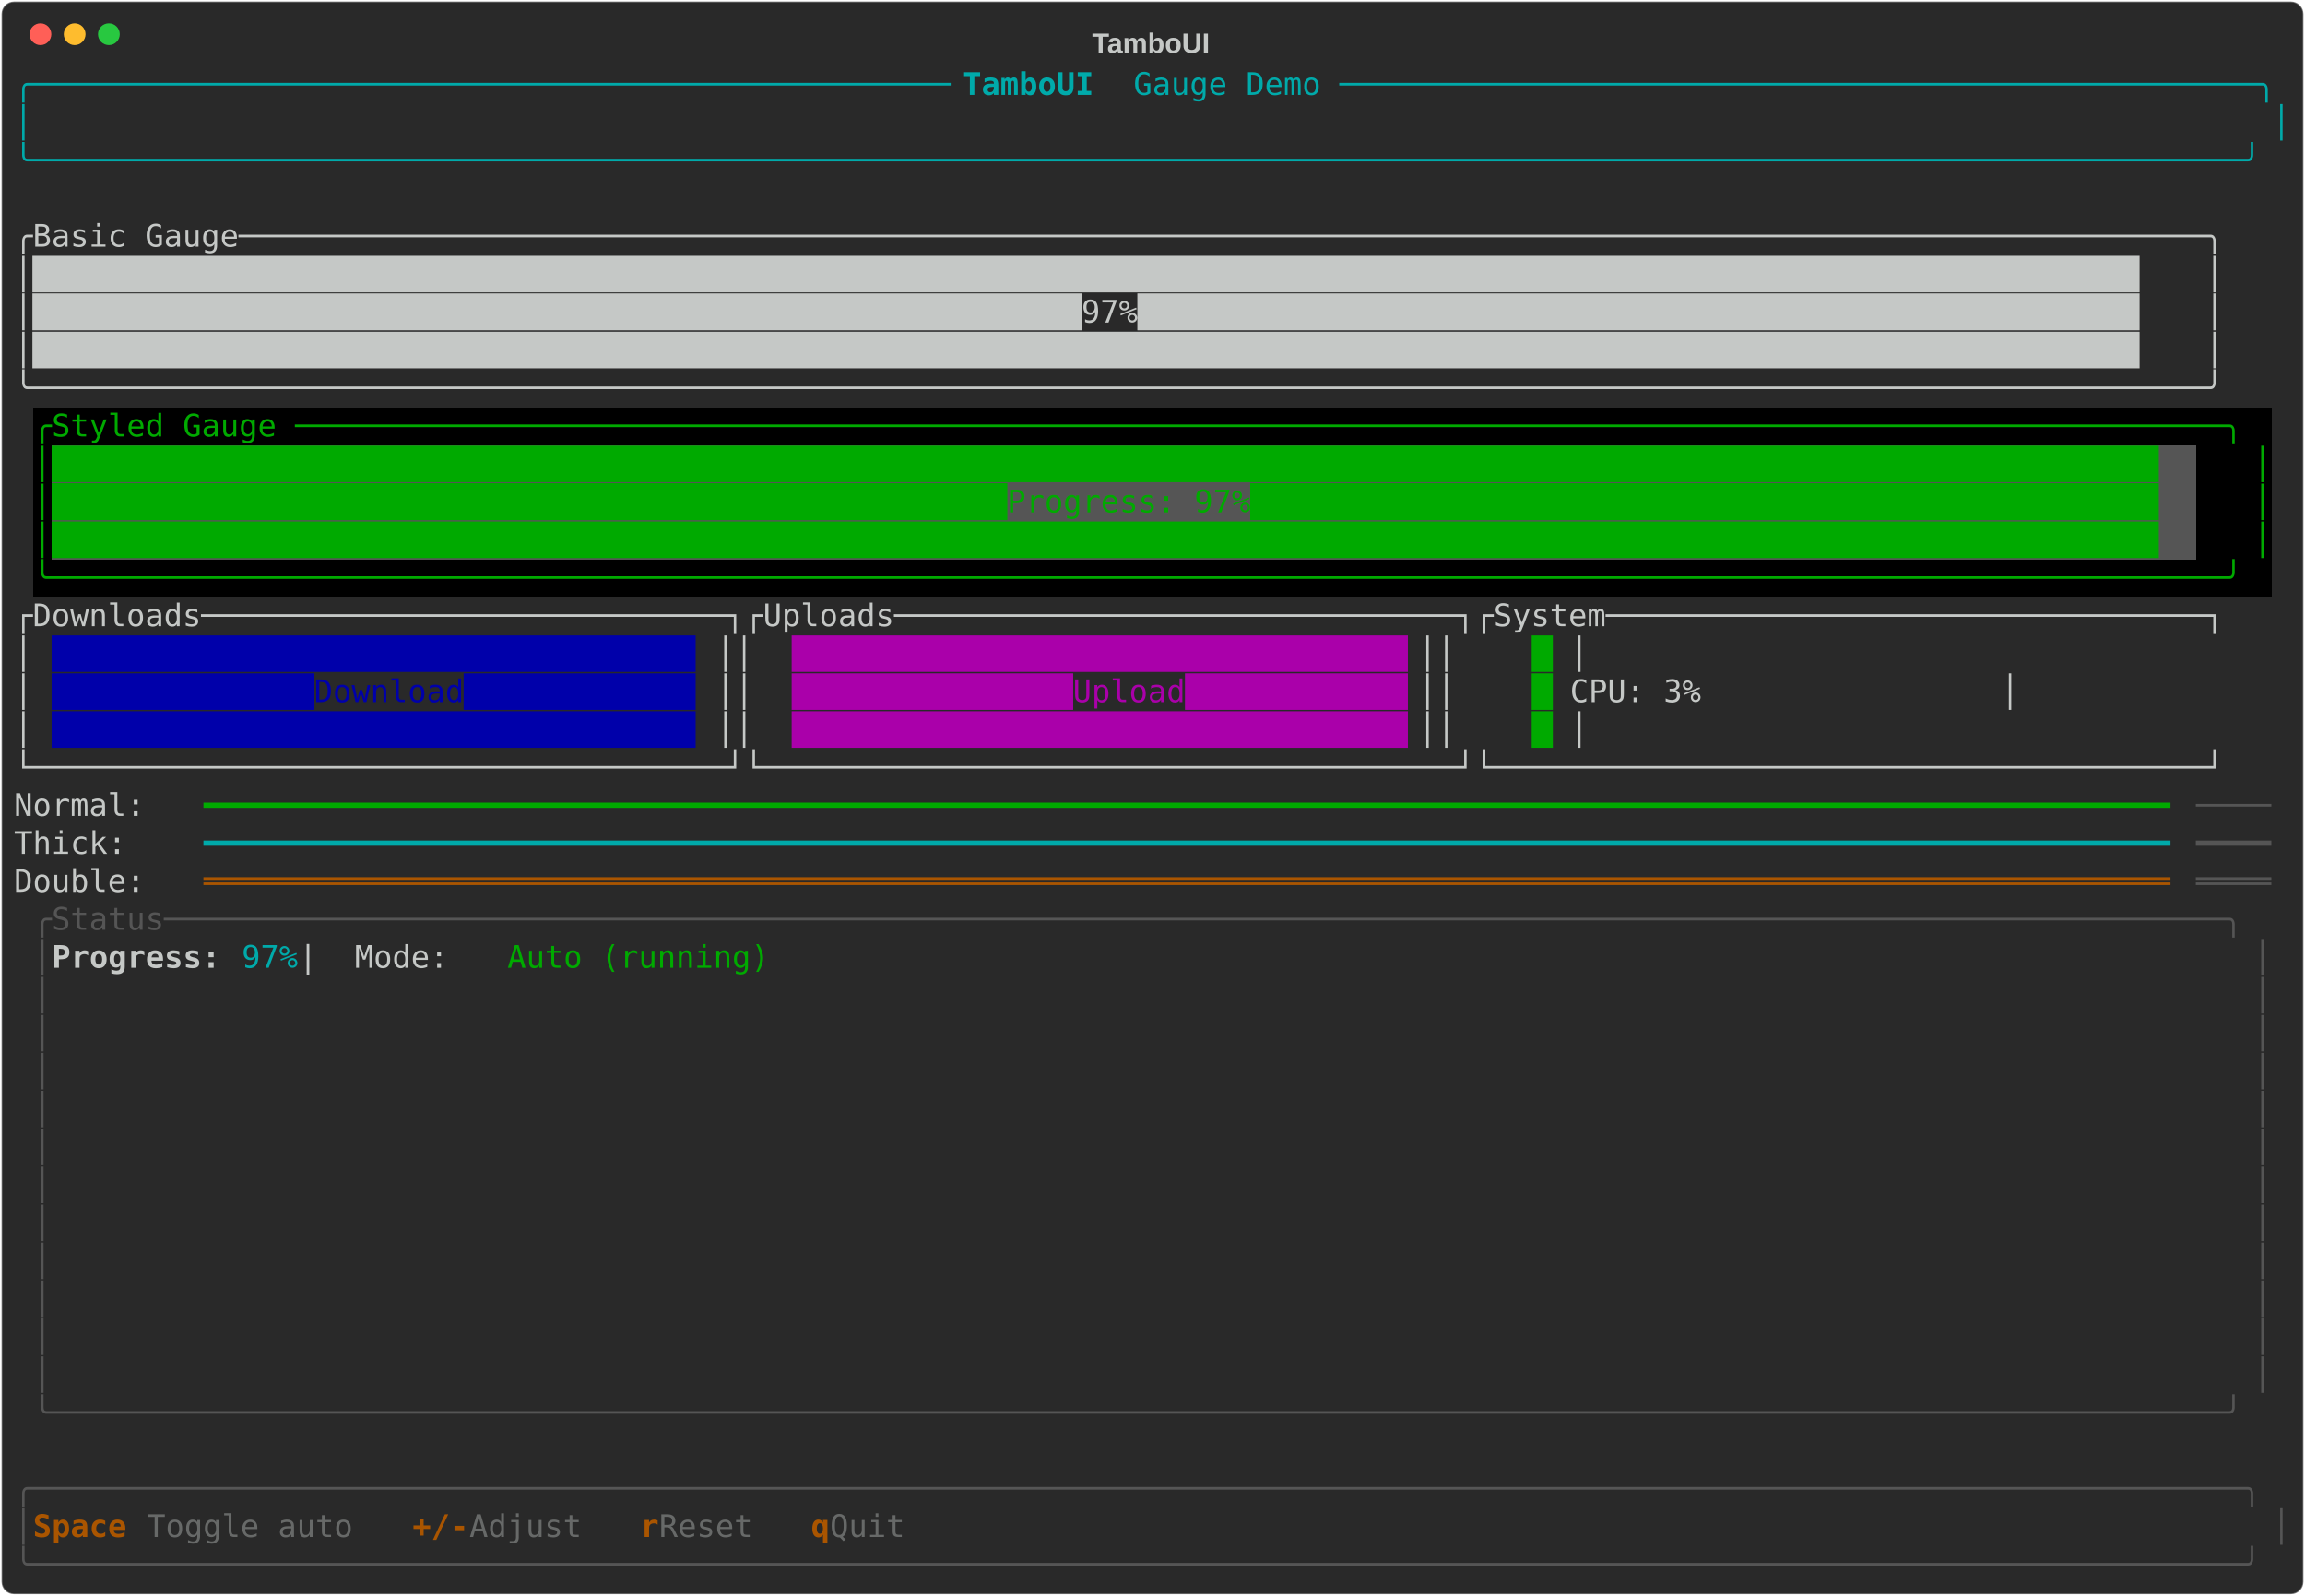
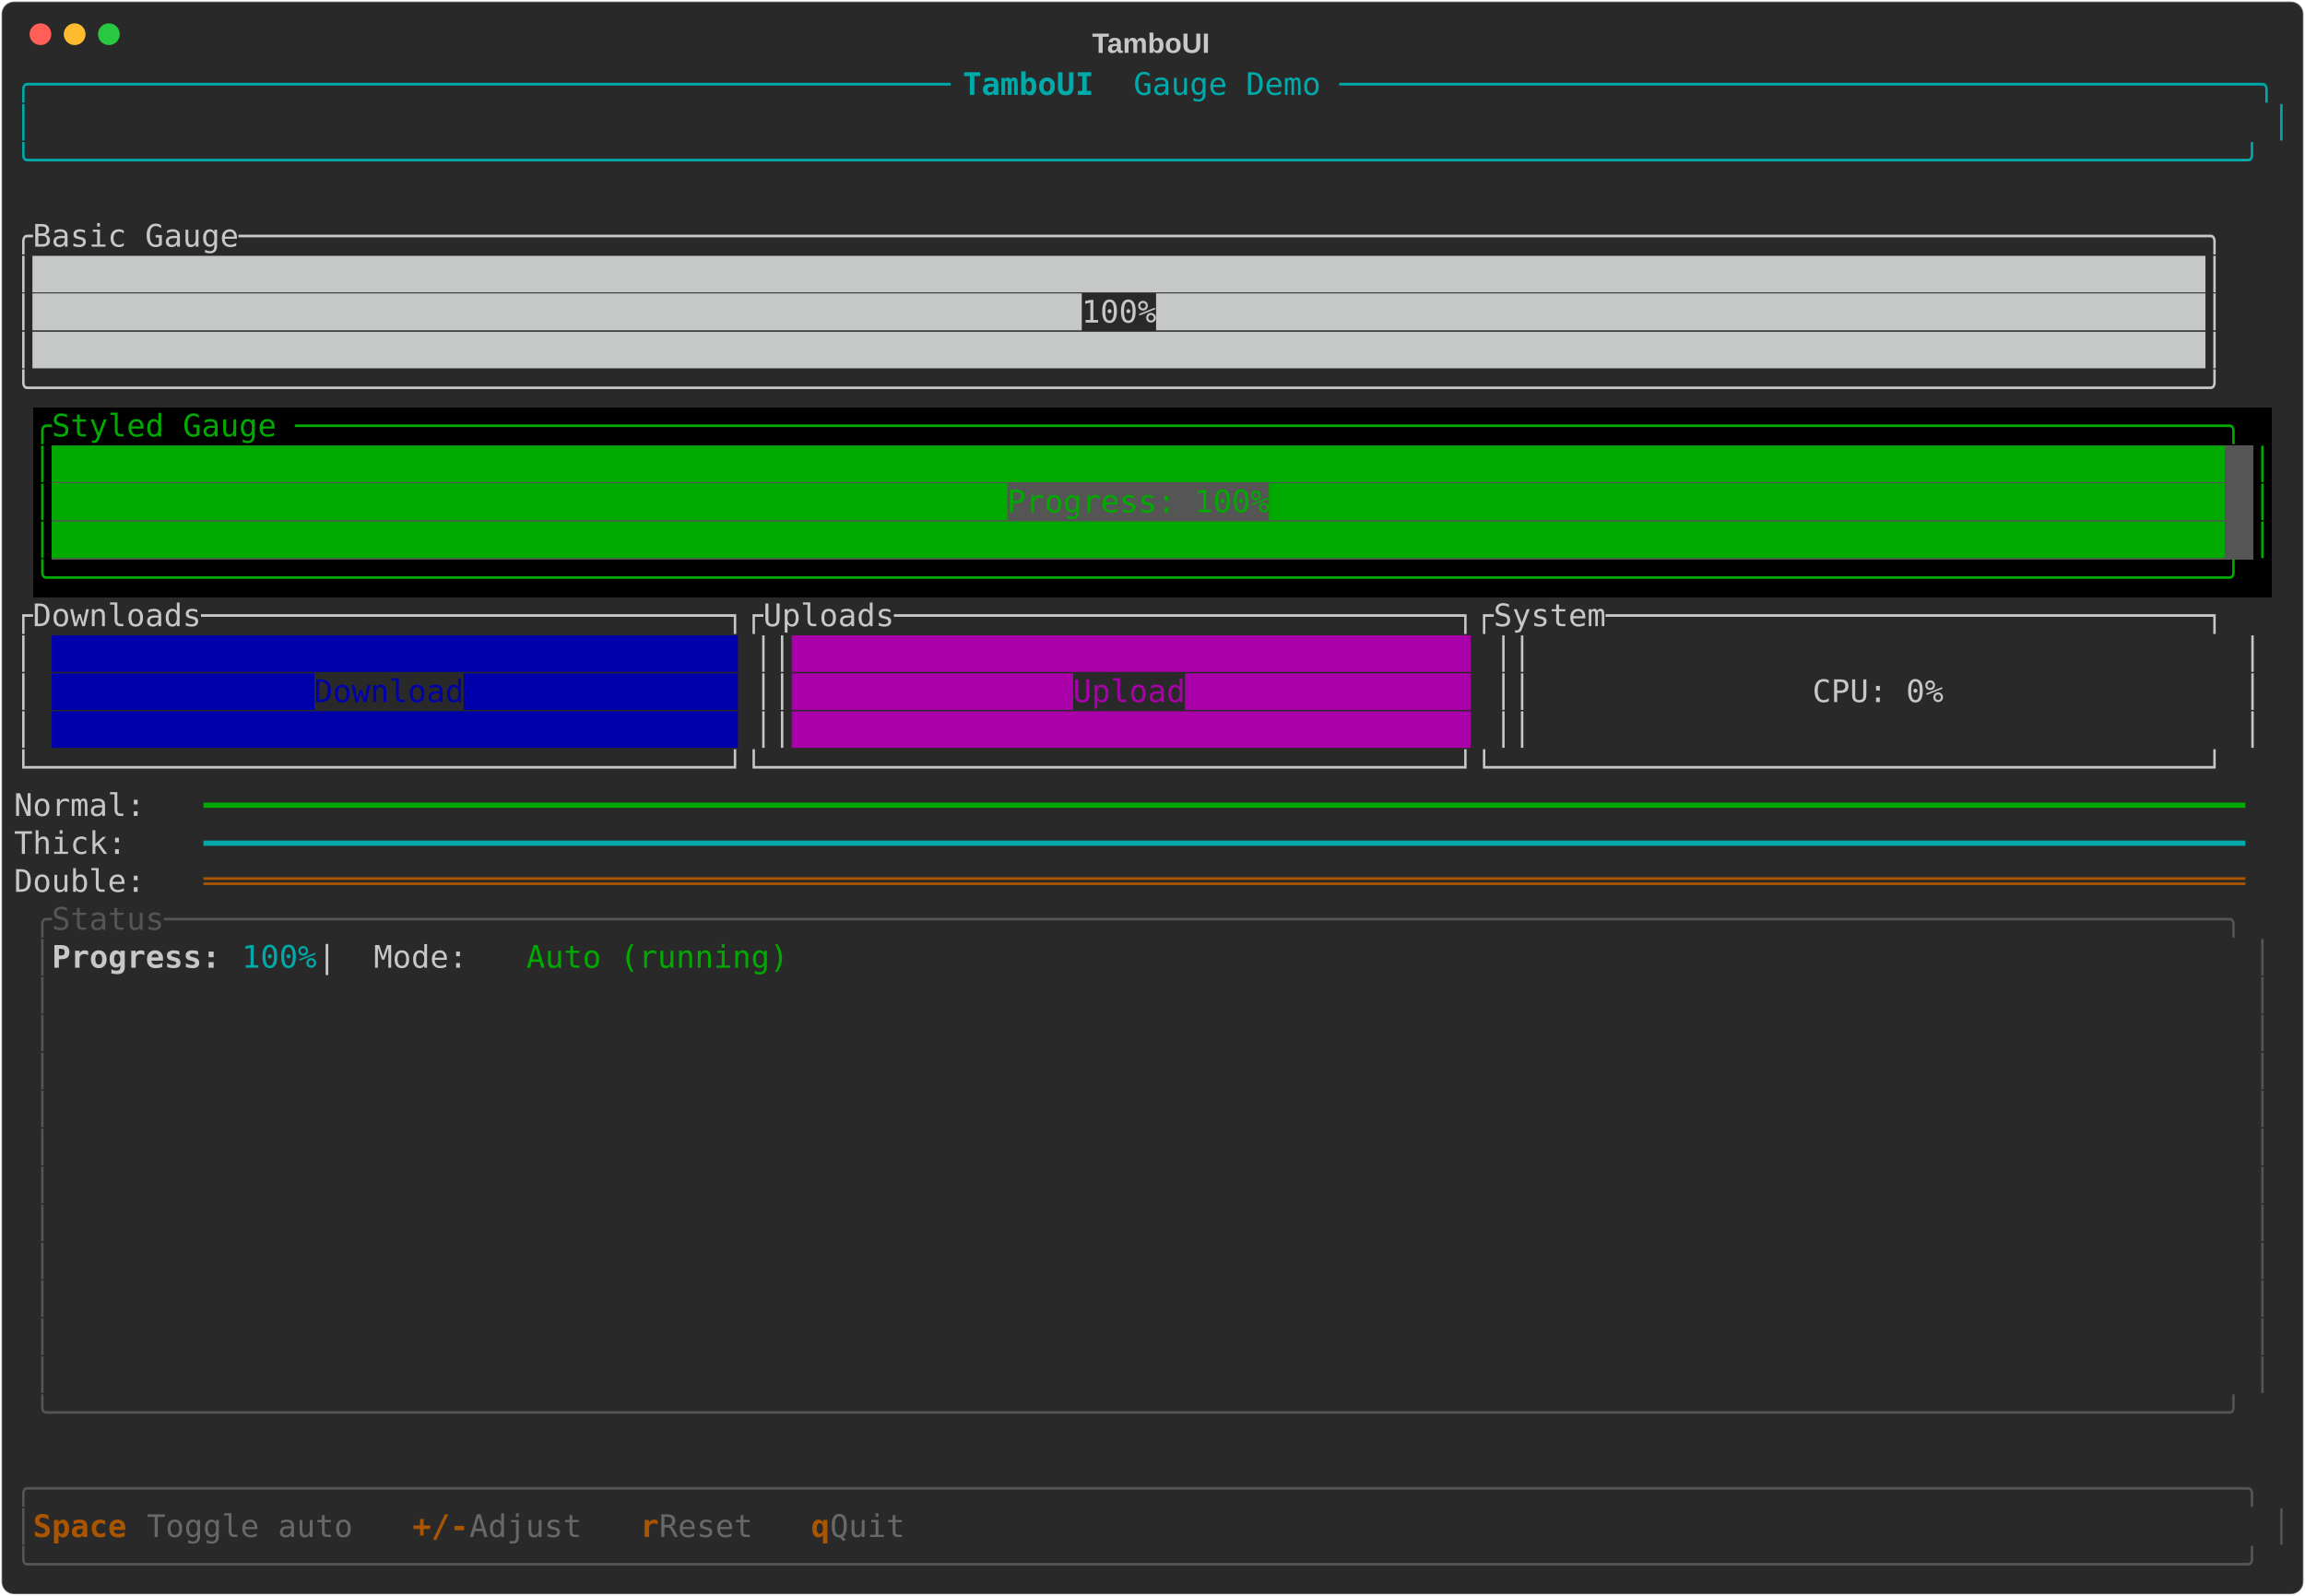
<svg xmlns="http://www.w3.org/2000/svg" class="rich-terminal" viewBox="0 0 1482 1026">
-   <style>    @font-face {        font-family: "Fira Code";        src: local("FiraCode-Regular"),                url("https://cdnjs.cloudflare.com/ajax/libs/firacode/6.2.0/woff2/FiraCode-Regular.woff2") format("woff2"),                url("https://cdnjs.cloudflare.com/ajax/libs/firacode/6.2.0/woff/FiraCode-Regular.woff") format("woff");        font-style: normal;        font-weight: 400;    }    @font-face {        font-family: "Fira Code";        src: local("FiraCode-Bold"),                url("https://cdnjs.cloudflare.com/ajax/libs/firacode/6.2.0/woff2/FiraCode-Bold.woff2") format("woff2"),                url("https://cdnjs.cloudflare.com/ajax/libs/firacode/6.2.0/woff/FiraCode-Bold.woff") format("woff");        font-style: bold;        font-weight: 700;    }    .terminal-463441764-matrix {        font-family: Fira Code, monospace;        font-size: 20px;        line-height: 24.4px;        font-variant-east-asian: full-width;    }    .terminal-463441764-title {        font-size: 18px;        font-weight: bold;        font-family: arial;    }    .terminal-463441764-r1 { fill: #00aaaa }.terminal-463441764-r2 { fill: #00aaaa;font-weight: bold }.terminal-463441764-r3 { fill: #c5c8c6 }.terminal-463441764-r4 { fill: #00aa00 }.terminal-463441764-r5 { fill: #0000aa }.terminal-463441764-r6 { fill: #aa00aa }.terminal-463441764-r7 { fill: #555555 }.terminal-463441764-r8 { fill: #aa5500 }.terminal-463441764-r9 { fill: #c5c8c6;font-weight: bold }.terminal-463441764-r10 { fill: #aa5500;font-weight: bold }.terminal-463441764-r11 { fill: #676968 }    </style>
+   <style>    @font-face {        font-family: "Fira Code";        src: local("FiraCode-Regular"),                url("https://cdnjs.cloudflare.com/ajax/libs/firacode/6.2.0/woff2/FiraCode-Regular.woff2") format("woff2"),                url("https://cdnjs.cloudflare.com/ajax/libs/firacode/6.2.0/woff/FiraCode-Regular.woff") format("woff");        font-style: normal;        font-weight: 400;    }    @font-face {        font-family: "Fira Code";        src: local("FiraCode-Bold"),                url("https://cdnjs.cloudflare.com/ajax/libs/firacode/6.2.0/woff2/FiraCode-Bold.woff2") format("woff2"),                url("https://cdnjs.cloudflare.com/ajax/libs/firacode/6.2.0/woff/FiraCode-Bold.woff") format("woff");        font-style: bold;        font-weight: 700;    }    .terminal-2670381136-matrix {        font-family: Fira Code, monospace;        font-size: 20px;        line-height: 24.4px;        font-variant-east-asian: full-width;    }    .terminal-2670381136-title {        font-size: 18px;        font-weight: bold;        font-family: arial;    }    .terminal-2670381136-r1 { fill: #00aaaa }.terminal-2670381136-r2 { fill: #00aaaa;font-weight: bold }.terminal-2670381136-r3 { fill: #c5c8c6 }.terminal-2670381136-r4 { fill: #00aa00 }.terminal-2670381136-r5 { fill: #0000aa }.terminal-2670381136-r6 { fill: #aa00aa }.terminal-2670381136-r7 { fill: #aa5500 }.terminal-2670381136-r8 { fill: #555555 }.terminal-2670381136-r9 { fill: #c5c8c6;font-weight: bold }.terminal-2670381136-r10 { fill: #aa5500;font-weight: bold }.terminal-2670381136-r11 { fill: #676968 }    </style>
  <defs>
-     <clipPath id="terminal-463441764-clip-terminal">
+     <clipPath id="terminal-2670381136-clip-terminal">
      <rect x="0" y="0" width="1463" height="975" />
    </clipPath>
-     <clipPath id="terminal-463441764-line-0">
+     <clipPath id="terminal-2670381136-line-0">
      <rect x="0" y="1.5" width="1464" height="24.65" />
    </clipPath>
-     <clipPath id="terminal-463441764-line-1">
+     <clipPath id="terminal-2670381136-line-1">
      <rect x="0" y="25.9" width="1464" height="24.65" />
    </clipPath>
-     <clipPath id="terminal-463441764-line-2">
+     <clipPath id="terminal-2670381136-line-2">
      <rect x="0" y="50.3" width="1464" height="24.65" />
    </clipPath>
-     <clipPath id="terminal-463441764-line-3">
+     <clipPath id="terminal-2670381136-line-3">
      <rect x="0" y="74.7" width="1464" height="24.65" />
    </clipPath>
-     <clipPath id="terminal-463441764-line-4">
+     <clipPath id="terminal-2670381136-line-4">
      <rect x="0" y="99.1" width="1464" height="24.65" />
    </clipPath>
-     <clipPath id="terminal-463441764-line-5">
+     <clipPath id="terminal-2670381136-line-5">
      <rect x="0" y="123.5" width="1464" height="24.65" />
    </clipPath>
-     <clipPath id="terminal-463441764-line-6">
+     <clipPath id="terminal-2670381136-line-6">
      <rect x="0" y="147.9" width="1464" height="24.65" />
    </clipPath>
-     <clipPath id="terminal-463441764-line-7">
+     <clipPath id="terminal-2670381136-line-7">
      <rect x="0" y="172.3" width="1464" height="24.65" />
    </clipPath>
-     <clipPath id="terminal-463441764-line-8">
+     <clipPath id="terminal-2670381136-line-8">
      <rect x="0" y="196.7" width="1464" height="24.65" />
    </clipPath>
-     <clipPath id="terminal-463441764-line-9">
+     <clipPath id="terminal-2670381136-line-9">
      <rect x="0" y="221.1" width="1464" height="24.65" />
    </clipPath>
-     <clipPath id="terminal-463441764-line-10">
+     <clipPath id="terminal-2670381136-line-10">
      <rect x="0" y="245.5" width="1464" height="24.65" />
    </clipPath>
-     <clipPath id="terminal-463441764-line-11">
+     <clipPath id="terminal-2670381136-line-11">
      <rect x="0" y="269.9" width="1464" height="24.65" />
    </clipPath>
-     <clipPath id="terminal-463441764-line-12">
+     <clipPath id="terminal-2670381136-line-12">
      <rect x="0" y="294.3" width="1464" height="24.65" />
    </clipPath>
-     <clipPath id="terminal-463441764-line-13">
+     <clipPath id="terminal-2670381136-line-13">
      <rect x="0" y="318.7" width="1464" height="24.65" />
    </clipPath>
-     <clipPath id="terminal-463441764-line-14">
+     <clipPath id="terminal-2670381136-line-14">
      <rect x="0" y="343.1" width="1464" height="24.65" />
    </clipPath>
-     <clipPath id="terminal-463441764-line-15">
+     <clipPath id="terminal-2670381136-line-15">
      <rect x="0" y="367.5" width="1464" height="24.65" />
    </clipPath>
-     <clipPath id="terminal-463441764-line-16">
+     <clipPath id="terminal-2670381136-line-16">
      <rect x="0" y="391.9" width="1464" height="24.65" />
    </clipPath>
-     <clipPath id="terminal-463441764-line-17">
+     <clipPath id="terminal-2670381136-line-17">
      <rect x="0" y="416.3" width="1464" height="24.65" />
    </clipPath>
-     <clipPath id="terminal-463441764-line-18">
+     <clipPath id="terminal-2670381136-line-18">
      <rect x="0" y="440.7" width="1464" height="24.65" />
    </clipPath>
-     <clipPath id="terminal-463441764-line-19">
+     <clipPath id="terminal-2670381136-line-19">
      <rect x="0" y="465.1" width="1464" height="24.65" />
    </clipPath>
-     <clipPath id="terminal-463441764-line-20">
+     <clipPath id="terminal-2670381136-line-20">
      <rect x="0" y="489.5" width="1464" height="24.65" />
    </clipPath>
-     <clipPath id="terminal-463441764-line-21">
+     <clipPath id="terminal-2670381136-line-21">
      <rect x="0" y="513.9" width="1464" height="24.65" />
    </clipPath>
-     <clipPath id="terminal-463441764-line-22">
+     <clipPath id="terminal-2670381136-line-22">
      <rect x="0" y="538.3" width="1464" height="24.65" />
    </clipPath>
-     <clipPath id="terminal-463441764-line-23">
+     <clipPath id="terminal-2670381136-line-23">
      <rect x="0" y="562.7" width="1464" height="24.65" />
    </clipPath>
-     <clipPath id="terminal-463441764-line-24">
+     <clipPath id="terminal-2670381136-line-24">
      <rect x="0" y="587.1" width="1464" height="24.65" />
    </clipPath>
-     <clipPath id="terminal-463441764-line-25">
+     <clipPath id="terminal-2670381136-line-25">
      <rect x="0" y="611.5" width="1464" height="24.65" />
    </clipPath>
-     <clipPath id="terminal-463441764-line-26">
+     <clipPath id="terminal-2670381136-line-26">
      <rect x="0" y="635.9" width="1464" height="24.65" />
    </clipPath>
-     <clipPath id="terminal-463441764-line-27">
+     <clipPath id="terminal-2670381136-line-27">
      <rect x="0" y="660.3" width="1464" height="24.65" />
    </clipPath>
-     <clipPath id="terminal-463441764-line-28">
+     <clipPath id="terminal-2670381136-line-28">
      <rect x="0" y="684.7" width="1464" height="24.65" />
    </clipPath>
-     <clipPath id="terminal-463441764-line-29">
+     <clipPath id="terminal-2670381136-line-29">
      <rect x="0" y="709.1" width="1464" height="24.65" />
    </clipPath>
-     <clipPath id="terminal-463441764-line-30">
+     <clipPath id="terminal-2670381136-line-30">
      <rect x="0" y="733.5" width="1464" height="24.65" />
    </clipPath>
-     <clipPath id="terminal-463441764-line-31">
+     <clipPath id="terminal-2670381136-line-31">
      <rect x="0" y="757.9" width="1464" height="24.65" />
    </clipPath>
-     <clipPath id="terminal-463441764-line-32">
+     <clipPath id="terminal-2670381136-line-32">
      <rect x="0" y="782.3" width="1464" height="24.65" />
    </clipPath>
-     <clipPath id="terminal-463441764-line-33">
+     <clipPath id="terminal-2670381136-line-33">
      <rect x="0" y="806.7" width="1464" height="24.65" />
    </clipPath>
-     <clipPath id="terminal-463441764-line-34">
+     <clipPath id="terminal-2670381136-line-34">
      <rect x="0" y="831.1" width="1464" height="24.65" />
    </clipPath>
-     <clipPath id="terminal-463441764-line-35">
+     <clipPath id="terminal-2670381136-line-35">
      <rect x="0" y="855.5" width="1464" height="24.65" />
    </clipPath>
-     <clipPath id="terminal-463441764-line-36">
+     <clipPath id="terminal-2670381136-line-36">
      <rect x="0" y="879.9" width="1464" height="24.65" />
    </clipPath>
-     <clipPath id="terminal-463441764-line-37">
+     <clipPath id="terminal-2670381136-line-37">
      <rect x="0" y="904.3" width="1464" height="24.65" />
    </clipPath>
-     <clipPath id="terminal-463441764-line-38">
+     <clipPath id="terminal-2670381136-line-38">
      <rect x="0" y="928.7" width="1464" height="24.65" />
    </clipPath>
-     <clipPath id="terminal-463441764-line-39">
+     <clipPath id="terminal-2670381136-line-39">
      <rect x="0" y="953.1" width="1464" height="24.65" />
    </clipPath>
  </defs>
  <rect fill="#292929" stroke="rgba(255,255,255,0.35)" stroke-width="1" x="1" y="1" width="1480" height="1024" rx="8" />
-   <text class="terminal-463441764-title" fill="#c5c8c6" text-anchor="middle" x="740" y="34">TamboUI</text>
+   <text class="terminal-2670381136-title" fill="#c5c8c6" text-anchor="middle" x="740" y="34">TamboUI</text>
  <g transform="translate(26,22)">
    <circle cx="0" cy="0" r="7" fill="#ff5f57" />
    <circle cx="22" cy="0" r="7" fill="#febc2e" />
    <circle cx="44" cy="0" r="7" fill="#28c840" />
  </g>
-   <g transform="translate(9, 41)" clip-path="url(#terminal-463441764-clip-terminal)">
+   <g transform="translate(9, 41)" clip-path="url(#terminal-2670381136-clip-terminal)">
    <rect fill="#000000" x="12.2" y="221.1" width="1439.6" height="24.65" shape-rendering="crispEdges" />
    <rect fill="#000000" x="12.2" y="245.5" width="12.2" height="24.65" shape-rendering="crispEdges" />
-     <rect fill="#555555" x="24.4" y="245.5" width="1378.6" height="24.65" shape-rendering="crispEdges" />
-     <rect fill="#000000" x="1403" y="245.5" width="36.6" height="24.65" shape-rendering="crispEdges" />
+     <rect fill="#555555" x="24.4" y="245.5" width="1415.2" height="24.65" shape-rendering="crispEdges" />
    <rect fill="#000000" x="1439.6" y="245.5" width="12.2" height="24.65" shape-rendering="crispEdges" />
    <rect fill="#000000" x="12.2" y="269.9" width="12.2" height="24.65" shape-rendering="crispEdges" />
-     <rect fill="#555555" x="24.4" y="269.9" width="1378.6" height="24.65" shape-rendering="crispEdges" />
-     <rect fill="#000000" x="1403" y="269.9" width="36.6" height="24.65" shape-rendering="crispEdges" />
+     <rect fill="#555555" x="24.4" y="269.9" width="1415.2" height="24.65" shape-rendering="crispEdges" />
    <rect fill="#000000" x="1439.6" y="269.9" width="12.2" height="24.65" shape-rendering="crispEdges" />
    <rect fill="#000000" x="12.2" y="294.3" width="12.2" height="24.65" shape-rendering="crispEdges" />
-     <rect fill="#555555" x="24.4" y="294.3" width="1378.6" height="24.65" shape-rendering="crispEdges" />
-     <rect fill="#000000" x="1403" y="294.3" width="36.6" height="24.65" shape-rendering="crispEdges" />
+     <rect fill="#555555" x="24.4" y="294.3" width="1415.2" height="24.65" shape-rendering="crispEdges" />
    <rect fill="#000000" x="1439.6" y="294.3" width="12.2" height="24.65" shape-rendering="crispEdges" />
    <rect fill="#000000" x="12.2" y="318.7" width="1439.6" height="24.65" shape-rendering="crispEdges" />
-     <g class="terminal-463441764-matrix">
-       <text class="terminal-463441764-r1" x="0" y="20" textLength="610" clip-path="url(#terminal-463441764-line-0)">╭─────────────────────────────────────────────────</text>
-       <text class="terminal-463441764-r2" x="610" y="20" textLength="109.8" clip-path="url(#terminal-463441764-line-0)"> TamboUI </text>
-       <text class="terminal-463441764-r1" x="719.8" y="20" textLength="744.2" clip-path="url(#terminal-463441764-line-0)">Gauge Demo ─────────────────────────────────────────────────╮</text>
-       <text class="terminal-463441764-r1" x="0" y="44.4" textLength="12.2" clip-path="url(#terminal-463441764-line-1)">│</text>
-       <text class="terminal-463441764-r1" x="1451.8" y="44.4" textLength="12.2" clip-path="url(#terminal-463441764-line-1)">│</text>
-       <text class="terminal-463441764-r1" x="0" y="68.8" textLength="1464" clip-path="url(#terminal-463441764-line-2)">╰──────────────────────────────────────────────────────────────────────────────────────────────────────────────────────╯</text>
-       <text class="terminal-463441764-r3" x="0" y="117.6" textLength="1464" clip-path="url(#terminal-463441764-line-4)"> ╭Basic Gauge─────────────────────────────────────────────────────────────────────────────────────────────────────────╮ </text>
-       <text class="terminal-463441764-r3" x="0" y="142" textLength="1464" clip-path="url(#terminal-463441764-line-5)"> │████████████████████████████████████████████████████████████████████████████████████████████████████████████████▌   │ </text>
-       <text class="terminal-463441764-r3" x="0" y="166.4" textLength="1464" clip-path="url(#terminal-463441764-line-6)"> │████████████████████████████████████████████████████████97%█████████████████████████████████████████████████████▌   │ </text>
-       <text class="terminal-463441764-r3" x="0" y="190.8" textLength="1464" clip-path="url(#terminal-463441764-line-7)"> │████████████████████████████████████████████████████████████████████████████████████████████████████████████████▌   │ </text>
-       <text class="terminal-463441764-r3" x="0" y="215.2" textLength="1464" clip-path="url(#terminal-463441764-line-8)"> ╰────────────────────────────────────────────────────────────────────────────────────────────────────────────────────╯ </text>
-       <text class="terminal-463441764-r4" x="12.2" y="239.6" textLength="1439.6" clip-path="url(#terminal-463441764-line-9)">╭Styled Gauge ───────────────────────────────────────────────────────────────────────────────────────────────────────╮</text>
-       <text class="terminal-463441764-r4" x="12.2" y="264" textLength="12.2" clip-path="url(#terminal-463441764-line-10)">│</text>
-       <text class="terminal-463441764-r4" x="24.4" y="264" textLength="1378.6" clip-path="url(#terminal-463441764-line-10)">████████████████████████████████████████████████████████████████████████████████████████████████████████████████▌</text>
-       <text class="terminal-463441764-r4" x="1439.6" y="264" textLength="12.2" clip-path="url(#terminal-463441764-line-10)">│</text>
-       <text class="terminal-463441764-r4" x="12.2" y="288.4" textLength="12.2" clip-path="url(#terminal-463441764-line-11)">│</text>
-       <text class="terminal-463441764-r4" x="24.4" y="288.4" textLength="1378.6" clip-path="url(#terminal-463441764-line-11)">███████████████████████████████████████████████████Progress: 97%████████████████████████████████████████████████▌</text>
-       <text class="terminal-463441764-r4" x="1439.6" y="288.4" textLength="12.2" clip-path="url(#terminal-463441764-line-11)">│</text>
-       <text class="terminal-463441764-r4" x="12.2" y="312.8" textLength="12.2" clip-path="url(#terminal-463441764-line-12)">│</text>
-       <text class="terminal-463441764-r4" x="24.4" y="312.8" textLength="1378.6" clip-path="url(#terminal-463441764-line-12)">████████████████████████████████████████████████████████████████████████████████████████████████████████████████▌</text>
-       <text class="terminal-463441764-r4" x="1439.6" y="312.8" textLength="12.2" clip-path="url(#terminal-463441764-line-12)">│</text>
-       <text class="terminal-463441764-r4" x="12.2" y="337.2" textLength="1439.6" clip-path="url(#terminal-463441764-line-13)">╰────────────────────────────────────────────────────────────────────────────────────────────────────────────────────╯</text>
-       <text class="terminal-463441764-r3" x="0" y="361.6" textLength="1464" clip-path="url(#terminal-463441764-line-14)"> ┌Downloads────────────────────────────┐┌Uploads──────────────────────────────┐┌System────────────────────────────────┐ </text>
-       <text class="terminal-463441764-r3" x="0" y="386" textLength="24.4" clip-path="url(#terminal-463441764-line-15)"> │</text>
-       <text class="terminal-463441764-r5" x="24.4" y="386" textLength="427" clip-path="url(#terminal-463441764-line-15)">██████████████████████████████████▍</text>
-       <text class="terminal-463441764-r3" x="451.4" y="386" textLength="48.8" clip-path="url(#terminal-463441764-line-15)">  ││</text>
-       <text class="terminal-463441764-r6" x="500.2" y="386" textLength="402.6" clip-path="url(#terminal-463441764-line-15)">████████████████████████████████▉</text>
-       <text class="terminal-463441764-r3" x="902.8" y="386" textLength="73.2" clip-path="url(#terminal-463441764-line-15)">    ││</text>
-       <text class="terminal-463441764-r4" x="976" y="386" textLength="24.4" clip-path="url(#terminal-463441764-line-15)">█▏</text>
-       <text class="terminal-463441764-r3" x="1000.4" y="386" textLength="463.6" clip-path="url(#terminal-463441764-line-15)">                                    │ </text>
-       <text class="terminal-463441764-r3" x="0" y="410.4" textLength="24.4" clip-path="url(#terminal-463441764-line-16)"> │</text>
-       <text class="terminal-463441764-r5" x="24.4" y="410.4" textLength="427" clip-path="url(#terminal-463441764-line-16)">██████████████Download████████████▍</text>
-       <text class="terminal-463441764-r3" x="451.4" y="410.4" textLength="48.8" clip-path="url(#terminal-463441764-line-16)">  ││</text>
-       <text class="terminal-463441764-r6" x="500.2" y="410.4" textLength="402.6" clip-path="url(#terminal-463441764-line-16)">███████████████Upload███████████▉</text>
-       <text class="terminal-463441764-r3" x="902.8" y="410.4" textLength="73.2" clip-path="url(#terminal-463441764-line-16)">    ││</text>
-       <text class="terminal-463441764-r4" x="976" y="410.4" textLength="24.4" clip-path="url(#terminal-463441764-line-16)">█▏</text>
-       <text class="terminal-463441764-r3" x="1000.4" y="410.4" textLength="463.6" clip-path="url(#terminal-463441764-line-16)">             CPU: 3%                │ </text>
-       <text class="terminal-463441764-r3" x="0" y="434.8" textLength="24.4" clip-path="url(#terminal-463441764-line-17)"> │</text>
-       <text class="terminal-463441764-r5" x="24.4" y="434.8" textLength="427" clip-path="url(#terminal-463441764-line-17)">██████████████████████████████████▍</text>
-       <text class="terminal-463441764-r3" x="451.4" y="434.8" textLength="48.8" clip-path="url(#terminal-463441764-line-17)">  ││</text>
-       <text class="terminal-463441764-r6" x="500.2" y="434.8" textLength="402.6" clip-path="url(#terminal-463441764-line-17)">████████████████████████████████▉</text>
-       <text class="terminal-463441764-r3" x="902.8" y="434.8" textLength="73.2" clip-path="url(#terminal-463441764-line-17)">    ││</text>
-       <text class="terminal-463441764-r4" x="976" y="434.8" textLength="24.4" clip-path="url(#terminal-463441764-line-17)">█▏</text>
-       <text class="terminal-463441764-r3" x="1000.4" y="434.8" textLength="463.6" clip-path="url(#terminal-463441764-line-17)">                                    │ </text>
-       <text class="terminal-463441764-r3" x="0" y="459.2" textLength="1464" clip-path="url(#terminal-463441764-line-18)"> └─────────────────────────────────────┘└─────────────────────────────────────┘└──────────────────────────────────────┘ </text>
-       <text class="terminal-463441764-r3" x="0" y="483.6" textLength="122" clip-path="url(#terminal-463441764-line-19)"> Normal:  </text>
-       <text class="terminal-463441764-r4" x="122" y="483.6" textLength="1281" clip-path="url(#terminal-463441764-line-19)">━━━━━━━━━━━━━━━━━━━━━━━━━━━━━━━━━━━━━━━━━━━━━━━━━━━━━━━━━━━━━━━━━━━━━━━━━━━━━━━━━━━━━━━━━━━━━━━━━━━━━━━━━</text>
-       <text class="terminal-463441764-r7" x="1403" y="483.6" textLength="48.8" clip-path="url(#terminal-463441764-line-19)">────</text>
-       <text class="terminal-463441764-r3" x="0" y="508" textLength="122" clip-path="url(#terminal-463441764-line-20)"> Thick:   </text>
-       <text class="terminal-463441764-r1" x="122" y="508" textLength="1281" clip-path="url(#terminal-463441764-line-20)">━━━━━━━━━━━━━━━━━━━━━━━━━━━━━━━━━━━━━━━━━━━━━━━━━━━━━━━━━━━━━━━━━━━━━━━━━━━━━━━━━━━━━━━━━━━━━━━━━━━━━━━━━</text>
-       <text class="terminal-463441764-r7" x="1403" y="508" textLength="48.8" clip-path="url(#terminal-463441764-line-20)">━━━━</text>
-       <text class="terminal-463441764-r3" x="0" y="532.4" textLength="122" clip-path="url(#terminal-463441764-line-21)"> Double:  </text>
-       <text class="terminal-463441764-r8" x="122" y="532.4" textLength="1281" clip-path="url(#terminal-463441764-line-21)">═════════════════════════════════════════════════════════════════════════════════════════════════════════</text>
-       <text class="terminal-463441764-r7" x="1403" y="532.4" textLength="48.8" clip-path="url(#terminal-463441764-line-21)">════</text>
-       <text class="terminal-463441764-r7" x="12.2" y="556.8" textLength="1439.6" clip-path="url(#terminal-463441764-line-22)">╭Status──────────────────────────────────────────────────────────────────────────────────────────────────────────────╮</text>
-       <text class="terminal-463441764-r7" x="12.2" y="581.2" textLength="12.2" clip-path="url(#terminal-463441764-line-23)">│</text>
-       <text class="terminal-463441764-r9" x="24.4" y="581.2" textLength="122" clip-path="url(#terminal-463441764-line-23)">Progress: </text>
-       <text class="terminal-463441764-r1" x="146.4" y="581.2" textLength="36.6" clip-path="url(#terminal-463441764-line-23)">97%</text>
-       <text class="terminal-463441764-r3" x="183" y="581.2" textLength="134.2" clip-path="url(#terminal-463441764-line-23)">  |  Mode: </text>
-       <text class="terminal-463441764-r4" x="317.2" y="581.2" textLength="170.8" clip-path="url(#terminal-463441764-line-23)">Auto (running)</text>
-       <text class="terminal-463441764-r7" x="1439.6" y="581.2" textLength="12.2" clip-path="url(#terminal-463441764-line-23)">│</text>
-       <text class="terminal-463441764-r7" x="12.2" y="605.6" textLength="12.2" clip-path="url(#terminal-463441764-line-24)">│</text>
-       <text class="terminal-463441764-r7" x="1439.6" y="605.6" textLength="12.2" clip-path="url(#terminal-463441764-line-24)">│</text>
-       <text class="terminal-463441764-r7" x="12.2" y="630" textLength="12.2" clip-path="url(#terminal-463441764-line-25)">│</text>
-       <text class="terminal-463441764-r7" x="1439.6" y="630" textLength="12.2" clip-path="url(#terminal-463441764-line-25)">│</text>
-       <text class="terminal-463441764-r7" x="12.2" y="654.4" textLength="12.2" clip-path="url(#terminal-463441764-line-26)">│</text>
-       <text class="terminal-463441764-r7" x="1439.6" y="654.4" textLength="12.2" clip-path="url(#terminal-463441764-line-26)">│</text>
-       <text class="terminal-463441764-r7" x="12.2" y="678.8" textLength="12.2" clip-path="url(#terminal-463441764-line-27)">│</text>
-       <text class="terminal-463441764-r7" x="1439.6" y="678.8" textLength="12.2" clip-path="url(#terminal-463441764-line-27)">│</text>
-       <text class="terminal-463441764-r7" x="12.2" y="703.2" textLength="12.2" clip-path="url(#terminal-463441764-line-28)">│</text>
-       <text class="terminal-463441764-r7" x="1439.6" y="703.2" textLength="12.2" clip-path="url(#terminal-463441764-line-28)">│</text>
-       <text class="terminal-463441764-r7" x="12.2" y="727.6" textLength="12.2" clip-path="url(#terminal-463441764-line-29)">│</text>
-       <text class="terminal-463441764-r7" x="1439.6" y="727.6" textLength="12.2" clip-path="url(#terminal-463441764-line-29)">│</text>
-       <text class="terminal-463441764-r7" x="12.2" y="752" textLength="12.2" clip-path="url(#terminal-463441764-line-30)">│</text>
-       <text class="terminal-463441764-r7" x="1439.6" y="752" textLength="12.2" clip-path="url(#terminal-463441764-line-30)">│</text>
-       <text class="terminal-463441764-r7" x="12.2" y="776.4" textLength="12.2" clip-path="url(#terminal-463441764-line-31)">│</text>
-       <text class="terminal-463441764-r7" x="1439.6" y="776.4" textLength="12.2" clip-path="url(#terminal-463441764-line-31)">│</text>
-       <text class="terminal-463441764-r7" x="12.2" y="800.8" textLength="12.2" clip-path="url(#terminal-463441764-line-32)">│</text>
-       <text class="terminal-463441764-r7" x="1439.6" y="800.8" textLength="12.2" clip-path="url(#terminal-463441764-line-32)">│</text>
-       <text class="terminal-463441764-r7" x="12.2" y="825.2" textLength="12.2" clip-path="url(#terminal-463441764-line-33)">│</text>
-       <text class="terminal-463441764-r7" x="1439.6" y="825.2" textLength="12.2" clip-path="url(#terminal-463441764-line-33)">│</text>
-       <text class="terminal-463441764-r7" x="12.2" y="849.6" textLength="12.2" clip-path="url(#terminal-463441764-line-34)">│</text>
-       <text class="terminal-463441764-r7" x="1439.6" y="849.6" textLength="12.2" clip-path="url(#terminal-463441764-line-34)">│</text>
-       <text class="terminal-463441764-r7" x="12.2" y="874" textLength="1439.6" clip-path="url(#terminal-463441764-line-35)">╰────────────────────────────────────────────────────────────────────────────────────────────────────────────────────╯</text>
-       <text class="terminal-463441764-r7" x="0" y="922.8" textLength="1464" clip-path="url(#terminal-463441764-line-37)">╭──────────────────────────────────────────────────────────────────────────────────────────────────────────────────────╮</text>
-       <text class="terminal-463441764-r7" x="0" y="947.2" textLength="12.2" clip-path="url(#terminal-463441764-line-38)">│</text>
-       <text class="terminal-463441764-r10" x="12.2" y="947.2" textLength="73.2" clip-path="url(#terminal-463441764-line-38)"> Space</text>
-       <text class="terminal-463441764-r11" x="85.4" y="947.2" textLength="170.8" clip-path="url(#terminal-463441764-line-38)"> Toggle auto  </text>
-       <text class="terminal-463441764-r10" x="256.2" y="947.2" textLength="36.6" clip-path="url(#terminal-463441764-line-38)">+/-</text>
-       <text class="terminal-463441764-r11" x="292.8" y="947.2" textLength="109.8" clip-path="url(#terminal-463441764-line-38)"> Adjust  </text>
-       <text class="terminal-463441764-r10" x="402.6" y="947.2" textLength="12.2" clip-path="url(#terminal-463441764-line-38)">r</text>
-       <text class="terminal-463441764-r11" x="414.8" y="947.2" textLength="97.6" clip-path="url(#terminal-463441764-line-38)"> Reset  </text>
-       <text class="terminal-463441764-r10" x="512.4" y="947.2" textLength="12.2" clip-path="url(#terminal-463441764-line-38)">q</text>
-       <text class="terminal-463441764-r11" x="524.6" y="947.2" textLength="61" clip-path="url(#terminal-463441764-line-38)"> Quit</text>
-       <text class="terminal-463441764-r7" x="1451.8" y="947.2" textLength="12.2" clip-path="url(#terminal-463441764-line-38)">│</text>
-       <text class="terminal-463441764-r7" x="0" y="971.6" textLength="1464" clip-path="url(#terminal-463441764-line-39)">╰──────────────────────────────────────────────────────────────────────────────────────────────────────────────────────╯</text>
+     <g class="terminal-2670381136-matrix">
+       <text class="terminal-2670381136-r1" x="0" y="20" textLength="610" clip-path="url(#terminal-2670381136-line-0)">╭─────────────────────────────────────────────────</text>
+       <text class="terminal-2670381136-r2" x="610" y="20" textLength="109.8" clip-path="url(#terminal-2670381136-line-0)"> TamboUI </text>
+       <text class="terminal-2670381136-r1" x="719.8" y="20" textLength="744.2" clip-path="url(#terminal-2670381136-line-0)">Gauge Demo ─────────────────────────────────────────────────╮</text>
+       <text class="terminal-2670381136-r1" x="0" y="44.4" textLength="12.2" clip-path="url(#terminal-2670381136-line-1)">│</text>
+       <text class="terminal-2670381136-r1" x="1451.8" y="44.4" textLength="12.2" clip-path="url(#terminal-2670381136-line-1)">│</text>
+       <text class="terminal-2670381136-r1" x="0" y="68.8" textLength="1464" clip-path="url(#terminal-2670381136-line-2)">╰──────────────────────────────────────────────────────────────────────────────────────────────────────────────────────╯</text>
+       <text class="terminal-2670381136-r3" x="0" y="117.6" textLength="1464" clip-path="url(#terminal-2670381136-line-4)"> ╭Basic Gauge─────────────────────────────────────────────────────────────────────────────────────────────────────────╮ </text>
+       <text class="terminal-2670381136-r3" x="0" y="142" textLength="1464" clip-path="url(#terminal-2670381136-line-5)"> │████████████████████████████████████████████████████████████████████████████████████████████████████████████████████│ </text>
+       <text class="terminal-2670381136-r3" x="0" y="166.4" textLength="1464" clip-path="url(#terminal-2670381136-line-6)"> │████████████████████████████████████████████████████████100%████████████████████████████████████████████████████████│ </text>
+       <text class="terminal-2670381136-r3" x="0" y="190.8" textLength="1464" clip-path="url(#terminal-2670381136-line-7)"> │████████████████████████████████████████████████████████████████████████████████████████████████████████████████████│ </text>
+       <text class="terminal-2670381136-r3" x="0" y="215.2" textLength="1464" clip-path="url(#terminal-2670381136-line-8)"> ╰────────────────────────────────────────────────────────────────────────────────────────────────────────────────────╯ </text>
+       <text class="terminal-2670381136-r4" x="12.2" y="239.6" textLength="1439.6" clip-path="url(#terminal-2670381136-line-9)">╭Styled Gauge ───────────────────────────────────────────────────────────────────────────────────────────────────────╮</text>
+       <text class="terminal-2670381136-r4" x="12.2" y="264" textLength="12.2" clip-path="url(#terminal-2670381136-line-10)">│</text>
+       <text class="terminal-2670381136-r4" x="24.4" y="264" textLength="1415.2" clip-path="url(#terminal-2670381136-line-10)">████████████████████████████████████████████████████████████████████████████████████████████████████████████████████</text>
+       <text class="terminal-2670381136-r4" x="1439.6" y="264" textLength="12.2" clip-path="url(#terminal-2670381136-line-10)">│</text>
+       <text class="terminal-2670381136-r4" x="12.2" y="288.4" textLength="12.2" clip-path="url(#terminal-2670381136-line-11)">│</text>
+       <text class="terminal-2670381136-r4" x="24.4" y="288.4" textLength="1415.2" clip-path="url(#terminal-2670381136-line-11)">███████████████████████████████████████████████████Progress: 100%███████████████████████████████████████████████████</text>
+       <text class="terminal-2670381136-r4" x="1439.6" y="288.4" textLength="12.2" clip-path="url(#terminal-2670381136-line-11)">│</text>
+       <text class="terminal-2670381136-r4" x="12.2" y="312.8" textLength="12.2" clip-path="url(#terminal-2670381136-line-12)">│</text>
+       <text class="terminal-2670381136-r4" x="24.4" y="312.8" textLength="1415.2" clip-path="url(#terminal-2670381136-line-12)">████████████████████████████████████████████████████████████████████████████████████████████████████████████████████</text>
+       <text class="terminal-2670381136-r4" x="1439.6" y="312.8" textLength="12.2" clip-path="url(#terminal-2670381136-line-12)">│</text>
+       <text class="terminal-2670381136-r4" x="12.2" y="337.2" textLength="1439.6" clip-path="url(#terminal-2670381136-line-13)">╰────────────────────────────────────────────────────────────────────────────────────────────────────────────────────╯</text>
+       <text class="terminal-2670381136-r3" x="0" y="361.6" textLength="1464" clip-path="url(#terminal-2670381136-line-14)"> ┌Downloads────────────────────────────┐┌Uploads──────────────────────────────┐┌System────────────────────────────────┐ </text>
+       <text class="terminal-2670381136-r3" x="0" y="386" textLength="24.4" clip-path="url(#terminal-2670381136-line-15)"> │</text>
+       <text class="terminal-2670381136-r5" x="24.4" y="386" textLength="451.4" clip-path="url(#terminal-2670381136-line-15)">████████████████████████████████████▋</text>
+       <text class="terminal-2670381136-r3" x="475.8" y="386" textLength="24.4" clip-path="url(#terminal-2670381136-line-15)">││</text>
+       <text class="terminal-2670381136-r6" x="500.2" y="386" textLength="451.4" clip-path="url(#terminal-2670381136-line-15)">████████████████████████████████████▎</text>
+       <text class="terminal-2670381136-r3" x="951.6" y="386" textLength="512.4" clip-path="url(#terminal-2670381136-line-15)">││                                      │ </text>
+       <text class="terminal-2670381136-r3" x="0" y="410.4" textLength="24.4" clip-path="url(#terminal-2670381136-line-16)"> │</text>
+       <text class="terminal-2670381136-r5" x="24.4" y="410.4" textLength="451.4" clip-path="url(#terminal-2670381136-line-16)">██████████████Download██████████████▋</text>
+       <text class="terminal-2670381136-r3" x="475.8" y="410.4" textLength="24.4" clip-path="url(#terminal-2670381136-line-16)">││</text>
+       <text class="terminal-2670381136-r6" x="500.2" y="410.4" textLength="451.4" clip-path="url(#terminal-2670381136-line-16)">███████████████Upload███████████████▎</text>
+       <text class="terminal-2670381136-r3" x="951.6" y="410.4" textLength="512.4" clip-path="url(#terminal-2670381136-line-16)">││               CPU: 0%                │ </text>
+       <text class="terminal-2670381136-r3" x="0" y="434.8" textLength="24.4" clip-path="url(#terminal-2670381136-line-17)"> │</text>
+       <text class="terminal-2670381136-r5" x="24.4" y="434.8" textLength="451.4" clip-path="url(#terminal-2670381136-line-17)">████████████████████████████████████▋</text>
+       <text class="terminal-2670381136-r3" x="475.8" y="434.8" textLength="24.4" clip-path="url(#terminal-2670381136-line-17)">││</text>
+       <text class="terminal-2670381136-r6" x="500.2" y="434.8" textLength="451.4" clip-path="url(#terminal-2670381136-line-17)">████████████████████████████████████▎</text>
+       <text class="terminal-2670381136-r3" x="951.6" y="434.8" textLength="512.4" clip-path="url(#terminal-2670381136-line-17)">││                                      │ </text>
+       <text class="terminal-2670381136-r3" x="0" y="459.2" textLength="1464" clip-path="url(#terminal-2670381136-line-18)"> └─────────────────────────────────────┘└─────────────────────────────────────┘└──────────────────────────────────────┘ </text>
+       <text class="terminal-2670381136-r3" x="0" y="483.6" textLength="122" clip-path="url(#terminal-2670381136-line-19)"> Normal:  </text>
+       <text class="terminal-2670381136-r4" x="122" y="483.6" textLength="1329.8" clip-path="url(#terminal-2670381136-line-19)">━━━━━━━━━━━━━━━━━━━━━━━━━━━━━━━━━━━━━━━━━━━━━━━━━━━━━━━━━━━━━━━━━━━━━━━━━━━━━━━━━━━━━━━━━━━━━━━━━━━━━━━━━━━━━</text>
+       <text class="terminal-2670381136-r3" x="0" y="508" textLength="122" clip-path="url(#terminal-2670381136-line-20)"> Thick:   </text>
+       <text class="terminal-2670381136-r1" x="122" y="508" textLength="1329.8" clip-path="url(#terminal-2670381136-line-20)">━━━━━━━━━━━━━━━━━━━━━━━━━━━━━━━━━━━━━━━━━━━━━━━━━━━━━━━━━━━━━━━━━━━━━━━━━━━━━━━━━━━━━━━━━━━━━━━━━━━━━━━━━━━━━</text>
+       <text class="terminal-2670381136-r3" x="0" y="532.4" textLength="122" clip-path="url(#terminal-2670381136-line-21)"> Double:  </text>
+       <text class="terminal-2670381136-r7" x="122" y="532.4" textLength="1329.8" clip-path="url(#terminal-2670381136-line-21)">═════════════════════════════════════════════════════════════════════════════════════════════════════════════</text>
+       <text class="terminal-2670381136-r8" x="12.2" y="556.8" textLength="1439.6" clip-path="url(#terminal-2670381136-line-22)">╭Status──────────────────────────────────────────────────────────────────────────────────────────────────────────────╮</text>
+       <text class="terminal-2670381136-r8" x="12.2" y="581.2" textLength="12.2" clip-path="url(#terminal-2670381136-line-23)">│</text>
+       <text class="terminal-2670381136-r9" x="24.4" y="581.2" textLength="122" clip-path="url(#terminal-2670381136-line-23)">Progress: </text>
+       <text class="terminal-2670381136-r1" x="146.4" y="581.2" textLength="48.8" clip-path="url(#terminal-2670381136-line-23)">100%</text>
+       <text class="terminal-2670381136-r3" x="195.2" y="581.2" textLength="134.2" clip-path="url(#terminal-2670381136-line-23)">  |  Mode: </text>
+       <text class="terminal-2670381136-r4" x="329.4" y="581.2" textLength="170.8" clip-path="url(#terminal-2670381136-line-23)">Auto (running)</text>
+       <text class="terminal-2670381136-r8" x="1439.6" y="581.2" textLength="12.2" clip-path="url(#terminal-2670381136-line-23)">│</text>
+       <text class="terminal-2670381136-r8" x="12.2" y="605.6" textLength="12.2" clip-path="url(#terminal-2670381136-line-24)">│</text>
+       <text class="terminal-2670381136-r8" x="1439.6" y="605.6" textLength="12.2" clip-path="url(#terminal-2670381136-line-24)">│</text>
+       <text class="terminal-2670381136-r8" x="12.2" y="630" textLength="12.2" clip-path="url(#terminal-2670381136-line-25)">│</text>
+       <text class="terminal-2670381136-r8" x="1439.6" y="630" textLength="12.2" clip-path="url(#terminal-2670381136-line-25)">│</text>
+       <text class="terminal-2670381136-r8" x="12.2" y="654.4" textLength="12.2" clip-path="url(#terminal-2670381136-line-26)">│</text>
+       <text class="terminal-2670381136-r8" x="1439.6" y="654.4" textLength="12.2" clip-path="url(#terminal-2670381136-line-26)">│</text>
+       <text class="terminal-2670381136-r8" x="12.2" y="678.8" textLength="12.2" clip-path="url(#terminal-2670381136-line-27)">│</text>
+       <text class="terminal-2670381136-r8" x="1439.6" y="678.8" textLength="12.2" clip-path="url(#terminal-2670381136-line-27)">│</text>
+       <text class="terminal-2670381136-r8" x="12.2" y="703.2" textLength="12.2" clip-path="url(#terminal-2670381136-line-28)">│</text>
+       <text class="terminal-2670381136-r8" x="1439.6" y="703.2" textLength="12.2" clip-path="url(#terminal-2670381136-line-28)">│</text>
+       <text class="terminal-2670381136-r8" x="12.2" y="727.6" textLength="12.2" clip-path="url(#terminal-2670381136-line-29)">│</text>
+       <text class="terminal-2670381136-r8" x="1439.6" y="727.6" textLength="12.2" clip-path="url(#terminal-2670381136-line-29)">│</text>
+       <text class="terminal-2670381136-r8" x="12.2" y="752" textLength="12.2" clip-path="url(#terminal-2670381136-line-30)">│</text>
+       <text class="terminal-2670381136-r8" x="1439.6" y="752" textLength="12.2" clip-path="url(#terminal-2670381136-line-30)">│</text>
+       <text class="terminal-2670381136-r8" x="12.2" y="776.4" textLength="12.2" clip-path="url(#terminal-2670381136-line-31)">│</text>
+       <text class="terminal-2670381136-r8" x="1439.6" y="776.4" textLength="12.2" clip-path="url(#terminal-2670381136-line-31)">│</text>
+       <text class="terminal-2670381136-r8" x="12.2" y="800.8" textLength="12.2" clip-path="url(#terminal-2670381136-line-32)">│</text>
+       <text class="terminal-2670381136-r8" x="1439.6" y="800.8" textLength="12.2" clip-path="url(#terminal-2670381136-line-32)">│</text>
+       <text class="terminal-2670381136-r8" x="12.2" y="825.2" textLength="12.2" clip-path="url(#terminal-2670381136-line-33)">│</text>
+       <text class="terminal-2670381136-r8" x="1439.6" y="825.2" textLength="12.2" clip-path="url(#terminal-2670381136-line-33)">│</text>
+       <text class="terminal-2670381136-r8" x="12.2" y="849.6" textLength="12.2" clip-path="url(#terminal-2670381136-line-34)">│</text>
+       <text class="terminal-2670381136-r8" x="1439.6" y="849.6" textLength="12.2" clip-path="url(#terminal-2670381136-line-34)">│</text>
+       <text class="terminal-2670381136-r8" x="12.2" y="874" textLength="1439.6" clip-path="url(#terminal-2670381136-line-35)">╰────────────────────────────────────────────────────────────────────────────────────────────────────────────────────╯</text>
+       <text class="terminal-2670381136-r8" x="0" y="922.8" textLength="1464" clip-path="url(#terminal-2670381136-line-37)">╭──────────────────────────────────────────────────────────────────────────────────────────────────────────────────────╮</text>
+       <text class="terminal-2670381136-r8" x="0" y="947.2" textLength="12.2" clip-path="url(#terminal-2670381136-line-38)">│</text>
+       <text class="terminal-2670381136-r10" x="12.2" y="947.2" textLength="73.2" clip-path="url(#terminal-2670381136-line-38)"> Space</text>
+       <text class="terminal-2670381136-r11" x="85.4" y="947.2" textLength="170.8" clip-path="url(#terminal-2670381136-line-38)"> Toggle auto  </text>
+       <text class="terminal-2670381136-r10" x="256.2" y="947.2" textLength="36.6" clip-path="url(#terminal-2670381136-line-38)">+/-</text>
+       <text class="terminal-2670381136-r11" x="292.8" y="947.2" textLength="109.8" clip-path="url(#terminal-2670381136-line-38)"> Adjust  </text>
+       <text class="terminal-2670381136-r10" x="402.6" y="947.2" textLength="12.2" clip-path="url(#terminal-2670381136-line-38)">r</text>
+       <text class="terminal-2670381136-r11" x="414.8" y="947.2" textLength="97.6" clip-path="url(#terminal-2670381136-line-38)"> Reset  </text>
+       <text class="terminal-2670381136-r10" x="512.4" y="947.2" textLength="12.2" clip-path="url(#terminal-2670381136-line-38)">q</text>
+       <text class="terminal-2670381136-r11" x="524.6" y="947.2" textLength="61" clip-path="url(#terminal-2670381136-line-38)"> Quit</text>
+       <text class="terminal-2670381136-r8" x="1451.8" y="947.2" textLength="12.2" clip-path="url(#terminal-2670381136-line-38)">│</text>
+       <text class="terminal-2670381136-r8" x="0" y="971.6" textLength="1464" clip-path="url(#terminal-2670381136-line-39)">╰──────────────────────────────────────────────────────────────────────────────────────────────────────────────────────╯</text>
    </g>
  </g>
</svg>
